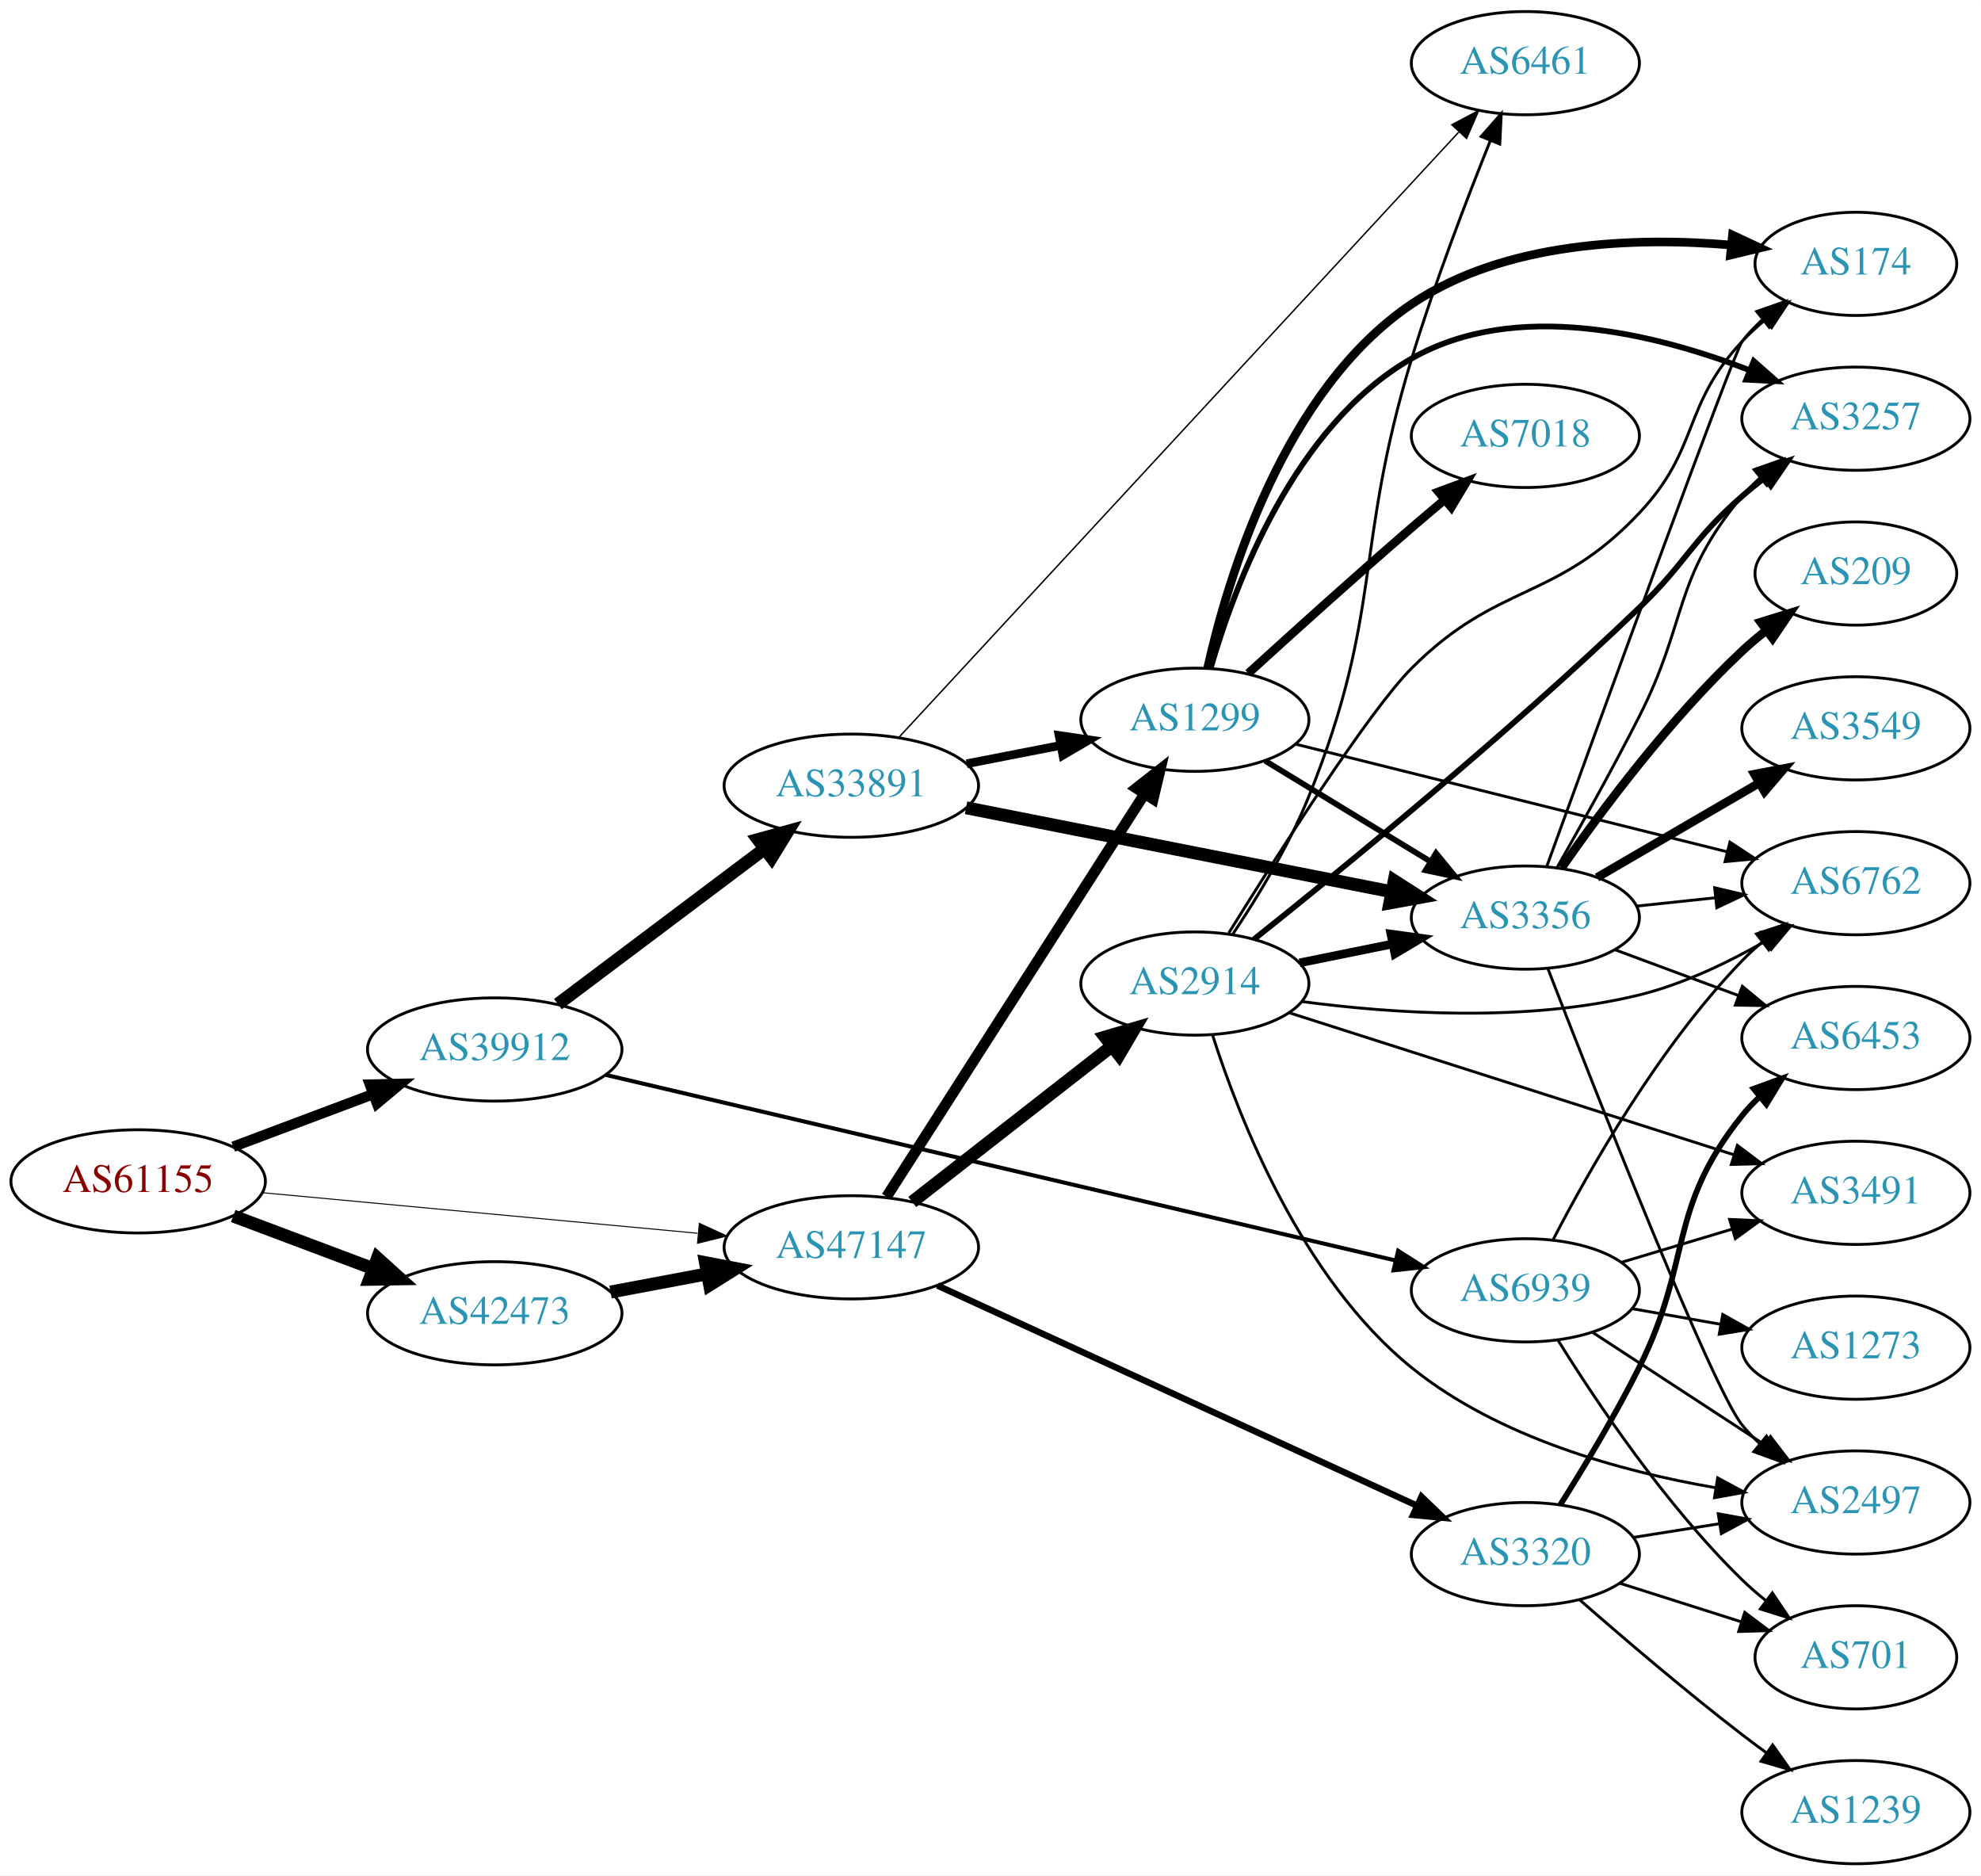
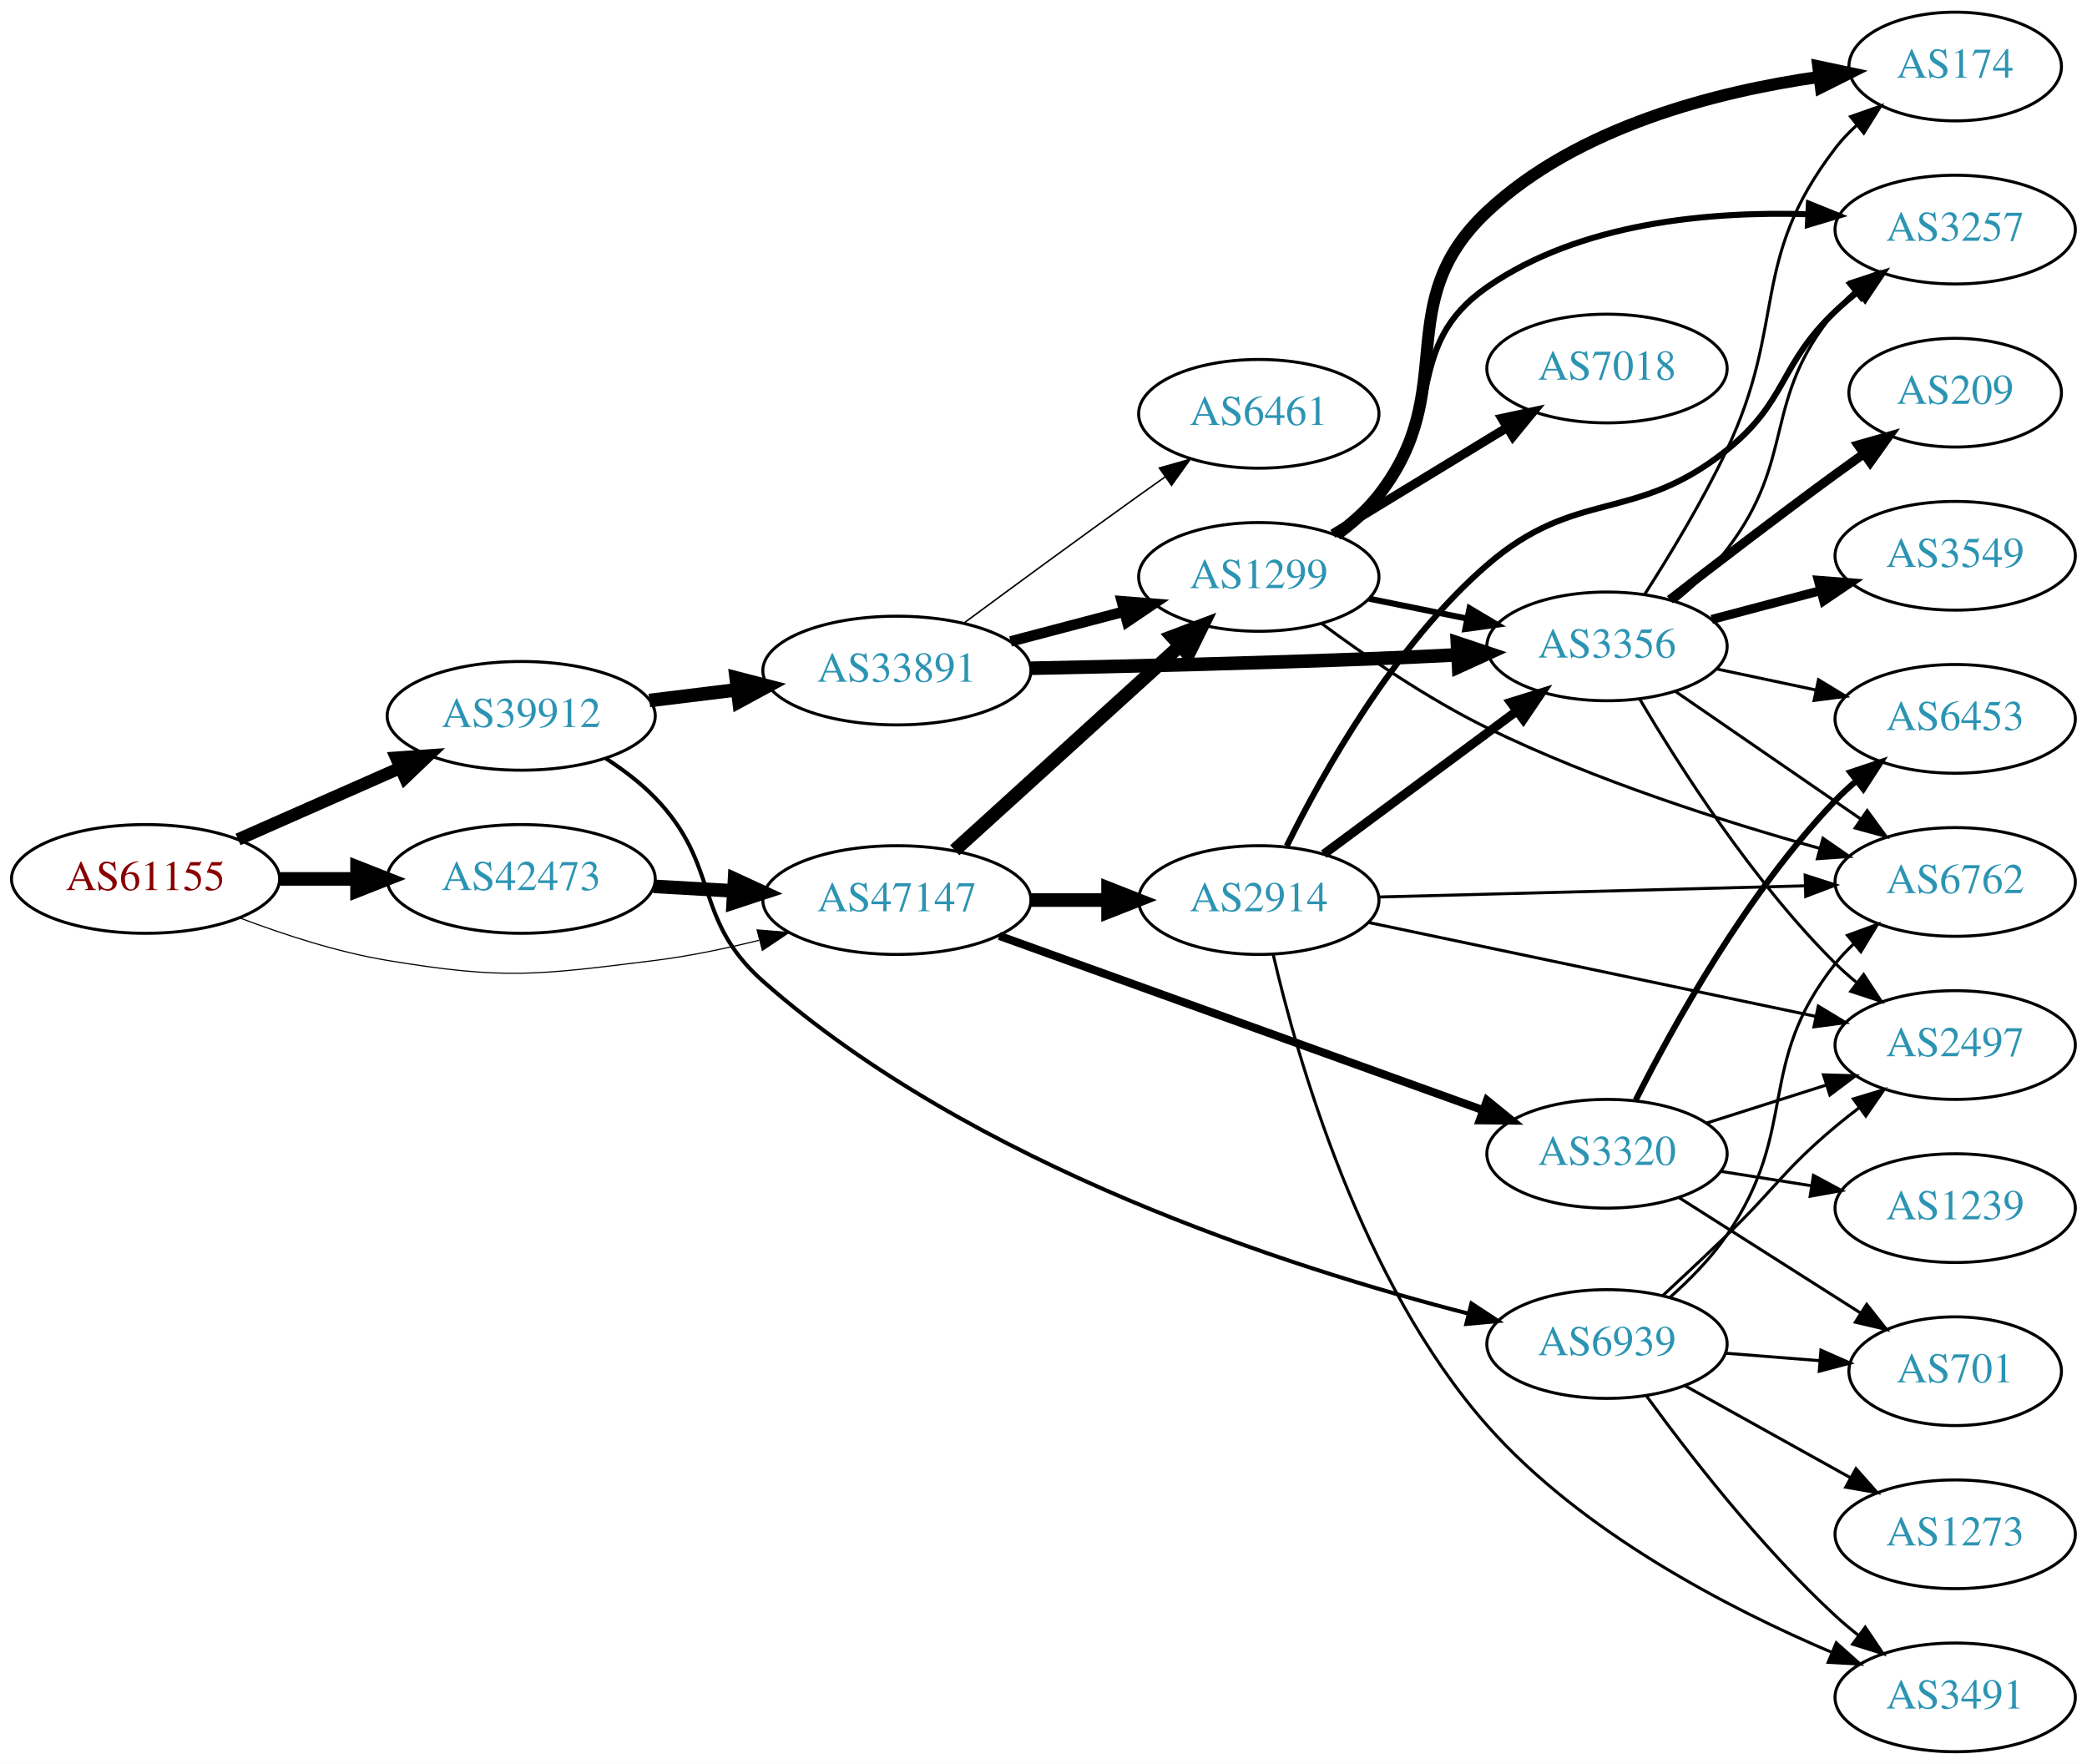
- <svg xmlns="http://www.w3.org/2000/svg" xmlns:xlink="http://www.w3.org/1999/xlink" width="691pt" height="654pt" viewBox="0.00 0.00 691.06 654.00">
-   <g id="graph0" class="graph" transform="scale(1 1) rotate(0) translate(4 650)">
-     <polygon fill="white" stroke="none" points="-4,4 -4,-650 687.055,-650 687.055,4 -4,4" />
+ <svg xmlns="http://www.w3.org/2000/svg" xmlns:xlink="http://www.w3.org/1999/xlink" width="691pt" height="584pt" viewBox="0.00 0.00 691.06 584.00">
+   <g id="graph0" class="graph" transform="scale(1 1) rotate(0) translate(4 580)">
+     <polygon fill="white" stroke="none" points="-4,4 -4,-580 687.055,-580 687.055,4 -4,4" />
    <g id="node1" class="node">
      <g id="a_node1">
        <a xlink:href="/asn/61155" xlink:title="AS61155 ~ CUBiT IT Solutions GmbH [AT]">
-           <ellipse fill="#ffffff" stroke="black" cx="44.196" cy="-238" rx="44.393" ry="18" />
-           <text text-anchor="middle" x="44.196" y="-234.3" font-family="Times,serif" font-size="14.00" fill="#880000">AS61155</text>
+           <ellipse fill="#ffffff" stroke="black" cx="44.196" cy="-289" rx="44.393" ry="18" />
+           <text text-anchor="middle" x="44.196" y="-285.3" font-family="Times,serif" font-size="14.00" fill="#880000">AS61155</text>
        </a>
      </g>
    </g>
    <g id="node2" class="node">
      <g id="a_node2">
        <a xlink:href="/asn/39912" xlink:title="AS39912 ~ oja.at GmbH [AT]">
-           <ellipse fill="#ffffff" stroke="black" cx="168.588" cy="-284" rx="44.393" ry="18" />
-           <text text-anchor="middle" x="168.588" y="-280.3" font-family="Times,serif" font-size="14.00" fill="#2c94b3">AS39912</text>
+           <ellipse fill="#ffffff" stroke="black" cx="168.588" cy="-343" rx="44.393" ry="18" />
+           <text text-anchor="middle" x="168.588" y="-339.3" font-family="Times,serif" font-size="14.00" fill="#2c94b3">AS39912</text>
        </a>
      </g>
    </g>
    <g id="edge1" class="edge">
-       <path fill="none" stroke="black" stroke-width="3.635" d="M77.353,-250.086C92.251,-255.685 110.138,-262.408 126.043,-268.386" />
-       <polygon fill="black" stroke="black" stroke-width="3.635" points="125.054,-271.753 135.646,-271.995 127.517,-265.2 125.054,-271.753" />
+       <path fill="none" stroke="black" stroke-width="4.125" d="M74.824,-302.072C90.941,-309.183 111.081,-318.069 128.473,-325.742" />
+       <polygon fill="black" stroke="black" stroke-width="4.125" points="127.203,-329.127 137.809,-329.861 130.117,-322.522 127.203,-329.127" />
    </g>
    <g id="node3" class="node">
      <g id="a_node3">
        <a xlink:href="/asn/42473" xlink:title="AS42473 ~ ANEXIA Internetdienstleistungs GmbH [AT]">
-           <ellipse fill="#ffffff" stroke="black" cx="168.588" cy="-192" rx="44.393" ry="18" />
-           <text text-anchor="middle" x="168.588" y="-188.3" font-family="Times,serif" font-size="14.00" fill="#2c94b3">AS42473</text>
+           <ellipse fill="#ffffff" stroke="black" cx="168.588" cy="-289" rx="44.393" ry="18" />
+           <text text-anchor="middle" x="168.588" y="-285.3" font-family="Times,serif" font-size="14.00" fill="#2c94b3">AS42473</text>
        </a>
      </g>
    </g>
    <g id="edge2" class="edge">
-       <path fill="none" stroke="black" stroke-width="4.5" d="M77.353,-225.914C92.251,-220.315 110.138,-213.592 126.043,-207.614" />
-       <polygon fill="black" stroke="black" stroke-width="4.5" points="127.67,-211.209 135.646,-204.005 124.9,-203.838 127.67,-211.209" />
+       <path fill="none" stroke="black" stroke-width="4.5" d="M88.692,-289C96.898,-289 105.569,-289 114.041,-289" />
+       <polygon fill="black" stroke="black" stroke-width="4.5" points="114.233,-292.938 124.233,-289 114.233,-285.063 114.233,-292.938" />
    </g>
    <g id="node4" class="node">
      <g id="a_node4">
        <a xlink:href="/asn/47147" xlink:title="AS47147 ~ ANEXIA Internetdienstleistungs GmbH [AT]">
-           <ellipse fill="#ffffff" stroke="black" cx="292.98" cy="-215" rx="44.393" ry="18" />
-           <text text-anchor="middle" x="292.98" y="-211.3" font-family="Times,serif" font-size="14.00" fill="#2c94b3">AS47147</text>
+           <ellipse fill="#ffffff" stroke="black" cx="292.98" cy="-282" rx="44.393" ry="18" />
+           <text text-anchor="middle" x="292.98" y="-278.3" font-family="Times,serif" font-size="14.00" fill="#2c94b3">AS47147</text>
        </a>
      </g>
    </g>
    <g id="edge3" class="edge">
-       <path fill="none" stroke="black" stroke-width="0.346" d="M87.339,-234.072C129.358,-230.156 194.005,-224.131 239.368,-219.903" />
-       <polygon fill="black" stroke="black" stroke-width="0.346" points="239.966,-223.363 249.598,-218.95 239.316,-216.393 239.966,-223.363" />
+       <path fill="none" stroke="black" stroke-width="0.375" d="M75.431,-276.08C89.949,-270.558 107.768,-264.756 124.392,-262 163.149,-255.575 173.799,-257.153 212.784,-262 224.097,-263.406 236.115,-265.902 247.279,-268.663" />
+       <polygon fill="black" stroke="black" stroke-width="0.375" points="246.688,-272.126 257.247,-271.251 248.447,-265.351 246.688,-272.126" />
    </g>
    <g id="node5" class="node">
      <g id="a_node5">
        <a xlink:href="/asn/33891" xlink:title="AS33891 ~ CORE-BACKBONE GMBH GLOBAL NETWORK [DE]">
-           <ellipse fill="#ffffff" stroke="black" cx="292.98" cy="-376" rx="44.393" ry="18" />
-           <text text-anchor="middle" x="292.98" y="-372.3" font-family="Times,serif" font-size="14.00" fill="#2c94b3">AS33891</text>
+           <ellipse fill="#ffffff" stroke="black" cx="292.98" cy="-358" rx="44.393" ry="18" />
+           <text text-anchor="middle" x="292.98" y="-354.3" font-family="Times,serif" font-size="14.00" fill="#2c94b3">AS33891</text>
        </a>
      </g>
    </g>
    <g id="edge4" class="edge">
-       <path fill="none" stroke="black" stroke-width="4.5" d="M190.628,-299.815C210.507,-314.758 240.506,-337.307 262.713,-354" />
-       <polygon fill="black" stroke="black" stroke-width="4.5" points="260.446,-357.222 270.805,-360.083 265.178,-350.927 260.446,-357.222" />
+       <path fill="none" stroke="black" stroke-width="4.5" d="M211.025,-348.078C220.392,-349.226 230.452,-350.459 240.186,-351.652" />
+       <polygon fill="black" stroke="black" stroke-width="4.5" points="239.765,-355.568 250.17,-352.876 240.723,-347.751 239.765,-355.568" />
    </g>
    <g id="node6" class="node">
      <g id="a_node6">
        <a xlink:href="/asn/6939" xlink:title="AS6939 ~ Hurricane Electric LLC [US]">
-           <ellipse fill="#ffffff" stroke="black" cx="528.116" cy="-200" rx="39.794" ry="18" />
-           <text text-anchor="middle" x="528.116" y="-196.3" font-family="Times,serif" font-size="14.00" fill="#2c94b3">AS6939</text>
+           <ellipse fill="#ffffff" stroke="black" cx="528.116" cy="-135" rx="39.794" ry="18" />
+           <text text-anchor="middle" x="528.116" y="-131.3" font-family="Times,serif" font-size="14.00" fill="#2c94b3">AS6939</text>
        </a>
      </g>
    </g>
    <g id="edge5" class="edge">
-       <path fill="none" stroke="black" stroke-width="1.406" d="M207.174,-275.169C273.647,-259.552 411.623,-227.135 482.686,-210.439" />
-       <polygon fill="black" stroke="black" stroke-width="1.406" points="483.734,-213.788 492.669,-208.093 482.133,-206.973 483.734,-213.788" />
+       <path fill="none" stroke="black" stroke-width="1.324" d="M196.665,-328.864C202.38,-325.148 208.093,-320.813 212.784,-316 234.759,-293.458 225.166,-275.813 248.784,-255 318.013,-193.993 422.994,-160.259 482.266,-145.06" />
+       <polygon fill="black" stroke="black" stroke-width="1.324" points="483.226,-148.428 492.078,-142.607 481.528,-141.637 483.226,-148.428" />
    </g>
    <g id="edge21" class="edge">
-       <path fill="none" stroke="black" stroke-width="4.5" d="M208.988,-199.404C219.688,-201.415 231.411,-203.618 242.589,-205.718" />
-       <polygon fill="black" stroke="black" stroke-width="4.5" points="242.1,-209.633 252.655,-207.61 243.554,-201.893 242.1,-209.633" />
+       <path fill="none" stroke="black" stroke-width="4.5" d="M212.395,-286.552C220.917,-286.064 229.964,-285.547 238.784,-285.042" />
+       <polygon fill="black" stroke="black" stroke-width="4.5" points="239.232,-288.961 248.991,-284.459 238.782,-281.099 239.232,-288.961" />
    </g>
    <g id="node8" class="node">
      <g id="a_node8">
        <a xlink:href="/asn/1299" xlink:title="AS1299 ~ Telia Carrier [EU]">
-           <ellipse fill="#ffffff" stroke="black" cx="412.823" cy="-399" rx="39.794" ry="18" />
-           <text text-anchor="middle" x="412.823" y="-395.3" font-family="Times,serif" font-size="14.00" fill="#2c94b3">AS1299</text>
+           <ellipse fill="#ffffff" stroke="black" cx="412.823" cy="-389" rx="39.794" ry="18" />
+           <text text-anchor="middle" x="412.823" y="-385.3" font-family="Times,serif" font-size="14.00" fill="#2c94b3">AS1299</text>
        </a>
      </g>
    </g>
    <g id="edge23" class="edge">
-       <path fill="none" stroke="black" stroke-width="3.75" d="M305.28,-232.643C326.186,-265.286 370.983,-335.232 395.299,-373.2" />
-       <polygon fill="black" stroke="black" stroke-width="3.75" points="392.389,-375.146 400.73,-381.679 398.284,-371.371 392.389,-375.146" />
+       <path fill="none" stroke="black" stroke-width="4.5" d="M312.135,-298.484C332.118,-316.628 364.37,-345.913 386.755,-366.239" />
+       <polygon fill="black" stroke="black" stroke-width="4.5" points="384.175,-369.214 394.226,-373.022 389.469,-363.384 384.175,-369.214" />
    </g>
    <g id="node18" class="node">
      <g id="a_node18">
        <a xlink:href="/asn/2914" xlink:title="AS2914 ~ NTT America, Inc. [US]">
-           <ellipse fill="#ffffff" stroke="black" cx="412.823" cy="-307" rx="39.794" ry="18" />
-           <text text-anchor="middle" x="412.823" y="-303.3" font-family="Times,serif" font-size="14.00" fill="#2c94b3">AS2914</text>
+           <ellipse fill="#ffffff" stroke="black" cx="412.823" cy="-282" rx="39.794" ry="18" />
+           <text text-anchor="middle" x="412.823" y="-278.3" font-family="Times,serif" font-size="14.00" fill="#2c94b3">AS2914</text>
        </a>
      </g>
    </g>
    <g id="edge22" class="edge">
-       <path fill="none" stroke="black" stroke-width="4.5" d="M314.238,-230.815C333.41,-245.782 362.358,-268.383 383.75,-285.084" />
-       <polygon fill="black" stroke="black" stroke-width="4.5" points="381.524,-288.341 391.829,-291.391 386.37,-282.134 381.524,-288.341" />
+       <path fill="none" stroke="black" stroke-width="4.5" d="M337.191,-282C345.504,-282 354.267,-282 362.749,-282" />
+       <polygon fill="black" stroke="black" stroke-width="4.5" points="362.908,-285.938 372.908,-282 362.908,-278.063 362.908,-285.938" />
    </g>
    <g id="node19" class="node">
      <g id="a_node19">
        <a xlink:href="/asn/3320" xlink:title="AS3320 ~ DTAG [DE]">
-           <ellipse fill="#ffffff" stroke="black" cx="528.116" cy="-108" rx="39.794" ry="18" />
-           <text text-anchor="middle" x="528.116" y="-104.3" font-family="Times,serif" font-size="14.00" fill="#2c94b3">AS3320</text>
+           <ellipse fill="#ffffff" stroke="black" cx="528.116" cy="-198" rx="39.794" ry="18" />
+           <text text-anchor="middle" x="528.116" y="-194.3" font-family="Times,serif" font-size="14.00" fill="#2c94b3">AS3320</text>
        </a>
      </g>
    </g>
    <g id="edge24" class="edge">
-       <path fill="none" stroke="black" stroke-width="2.25" d="M323.036,-201.665C365.314,-182.261 443.786,-146.245 490.134,-124.973" />
-       <polygon fill="black" stroke="black" stroke-width="2.25" points="491.883,-128.022 499.512,-120.669 488.963,-121.66 491.883,-128.022" />
+       <path fill="none" stroke="black" stroke-width="2.7" d="M326.889,-270.143C368.985,-254.975 441.848,-228.722 487.107,-212.416" />
+       <polygon fill="black" stroke="black" stroke-width="2.7" points="488.379,-215.678 496.6,-208.995 486.006,-209.092 488.379,-215.678" />
    </g>
    <g id="node7" class="node">
      <g id="a_node7">
        <a xlink:href="/asn/3356" xlink:title="AS3356 ~ Level 3 Parent, LLC [US]">
-           <ellipse fill="#ffffff" stroke="black" cx="528.116" cy="-330" rx="39.794" ry="18" />
-           <text text-anchor="middle" x="528.116" y="-326.3" font-family="Times,serif" font-size="14.00" fill="#2c94b3">AS3356</text>
+           <ellipse fill="#ffffff" stroke="black" cx="528.116" cy="-366" rx="39.794" ry="18" />
+           <text text-anchor="middle" x="528.116" y="-362.3" font-family="Times,serif" font-size="14.00" fill="#2c94b3">AS3356</text>
        </a>
      </g>
    </g>
    <g id="edge6" class="edge">
-       <path fill="none" stroke="black" stroke-width="4.5" d="M333.002,-368.301C373.924,-360.226 438.179,-347.548 481.437,-339.013" />
-       <polygon fill="black" stroke="black" stroke-width="4.5" points="482.365,-342.843 491.413,-337.045 480.84,-335.117 482.365,-342.843" />
+       <path fill="none" stroke="black" stroke-width="4.5" d="M337.379,-358.764C369.237,-359.406 413.553,-360.467 452.469,-362 460.951,-362.334 469.972,-362.759 478.702,-363.206" />
+       <polygon fill="black" stroke="black" stroke-width="4.5" points="478.574,-367.142 488.767,-363.736 478.989,-359.278 478.574,-367.142" />
    </g>
    <g id="edge7" class="edge">
-       <path fill="none" stroke="black" stroke-width="3" d="M333.22,-383.659C343.672,-385.699 355.058,-387.921 365.836,-390.025" />
-       <polygon fill="black" stroke="black" stroke-width="3" points="365.448,-393.515 375.934,-391.995 366.789,-386.644 365.448,-393.515" />
+       <path fill="none" stroke="black" stroke-width="3.5" d="M330.621,-367.639C342.563,-370.78 355.937,-374.298 368.331,-377.559" />
+       <polygon fill="black" stroke="black" stroke-width="3.5" points="367.453,-380.947 378.015,-380.106 369.234,-374.177 367.453,-380.947" />
    </g>
    <g id="node9" class="node">
      <g id="a_node9">
-         <a xlink:href="/asn/6461" xlink:title="AS6461 ~ ZAYO-6461 [US]">
-           <ellipse fill="#ffffff" stroke="black" cx="528.116" cy="-628" rx="39.794" ry="18" />
-           <text text-anchor="middle" x="528.116" y="-624.3" font-family="Times,serif" font-size="14.00" fill="#2c94b3">AS6461</text>
+         <a xlink:href="/asn/6461" xlink:title="AS6461 ~ Zayo Bandwidth [US]">
+           <ellipse fill="#ffffff" stroke="black" cx="412.823" cy="-443" rx="39.794" ry="18" />
+           <text text-anchor="middle" x="412.823" y="-439.3" font-family="Times,serif" font-size="14.00" fill="#2c94b3">AS6461</text>
        </a>
      </g>
    </g>
    <g id="edge8" class="edge">
-       <path fill="none" stroke="black" stroke-width="0.5" d="M309.639,-392.926C350.05,-436.607 457.958,-553.247 504.848,-603.93" />
-       <polygon fill="black" stroke="black" stroke-width="0.5" points="502.47,-606.513 511.83,-611.477 507.608,-601.76 502.47,-606.513" />
-     </g>
-     <g id="node12" class="node">
-       <g id="a_node12">
+       <path fill="none" stroke="black" stroke-width="0.5" d="M315.064,-373.638C330.967,-385.385 353.356,-401.821 373.176,-416 375.991,-418.013 378.93,-420.098 381.876,-422.176" />
+       <polygon fill="black" stroke="black" stroke-width="0.5" points="379.901,-425.066 390.097,-427.948 383.924,-419.337 379.901,-425.066" />
+     </g>
+     <g id="node13" class="node">
+       <g id="a_node13">
        <a xlink:href="/asn/6762" xlink:title="AS6762 ~ TELECOM ITALIA SPARKLE S.p.A. [IT]">
-           <ellipse fill="#ffffff" stroke="black" cx="643.409" cy="-342" rx="39.794" ry="18" />
-           <text text-anchor="middle" x="643.409" y="-338.3" font-family="Times,serif" font-size="14.00" fill="#2c94b3">AS6762</text>
-         </a>
-       </g>
-     </g>
-     <g id="edge40" class="edge">
-       <path fill="none" stroke="black" d="M537.9,-217.847C550.284,-241.818 574.649,-284.877 603.762,-315 605.842,-317.152 608.116,-319.24 610.486,-321.238" />
-       <polygon fill="black" stroke="black" points="608.723,-324.299 618.774,-327.65 613.007,-318.763 608.723,-324.299" />
+           <ellipse fill="#ffffff" stroke="black" cx="643.409" cy="-288" rx="39.794" ry="18" />
+           <text text-anchor="middle" x="643.409" y="-284.3" font-family="Times,serif" font-size="14.00" fill="#2c94b3">AS6762</text>
+         </a>
+       </g>
+     </g>
+     <g id="edge37" class="edge">
+       <path fill="none" stroke="black" d="M548.905,-150.385C555.549,-156.288 562.58,-163.436 567.762,-171 592.112,-206.54 576.984,-227.252 603.762,-261 605.575,-263.284 607.631,-265.455 609.828,-267.501" />
+       <polygon fill="black" stroke="black" points="607.742,-270.316 617.693,-273.953 612.182,-264.904 607.742,-270.316" />
    </g>
    <g id="node15" class="node">
      <g id="a_node15">
        <a xlink:href="/asn/2497" xlink:title="AS2497 ~ Internet Initiative Japan Inc. [JP]">
-           <ellipse fill="#ffffff" stroke="black" cx="643.409" cy="-126" rx="39.794" ry="18" />
-           <text text-anchor="middle" x="643.409" y="-122.3" font-family="Times,serif" font-size="14.00" fill="#2c94b3">AS2497</text>
-         </a>
-       </g>
-     </g>
-     <g id="edge39" class="edge">
-       <path fill="none" stroke="black" d="M551.499,-185.38C568.645,-174.18 592.5,-158.599 611.472,-146.207" />
-       <polygon fill="black" stroke="black" points="613.614,-148.989 620.072,-140.59 609.786,-143.128 613.614,-148.989" />
+           <ellipse fill="#ffffff" stroke="black" cx="643.409" cy="-234" rx="39.794" ry="18" />
+           <text text-anchor="middle" x="643.409" y="-230.3" font-family="Times,serif" font-size="14.00" fill="#2c94b3">AS2497</text>
+         </a>
+       </g>
+     </g>
+     <g id="edge36" class="edge">
+       <path fill="none" stroke="black" d="M546.553,-150.999C553.236,-157.194 560.901,-164.377 567.762,-171 584.043,-186.714 586.421,-192.464 603.762,-207 606.271,-209.103 608.94,-211.208 611.657,-213.263" />
+       <polygon fill="black" stroke="black" points="609.698,-216.166 619.841,-219.226 613.82,-210.509 609.698,-216.166" />
    </g>
    <g id="node20" class="node">
      <g id="a_node20">
        <a xlink:href="/asn/3491" xlink:title="AS3491 ~ PCCW Global, Inc. [US]">
-           <ellipse fill="#ffffff" stroke="black" cx="643.409" cy="-234" rx="39.794" ry="18" />
-           <text text-anchor="middle" x="643.409" y="-230.3" font-family="Times,serif" font-size="14.00" fill="#2c94b3">AS3491</text>
-         </a>
-       </g>
-     </g>
-     <g id="edge36" class="edge">
-       <path fill="none" stroke="black" d="M561.581,-209.743C573.551,-213.335 587.294,-217.46 600.012,-221.277" />
-       <polygon fill="black" stroke="black" points="599.355,-224.733 609.939,-224.256 601.367,-218.029 599.355,-224.733" />
-     </g>
-     <g id="node22" class="node">
-       <g id="a_node22">
+           <ellipse fill="#ffffff" stroke="black" cx="643.409" cy="-18" rx="39.794" ry="18" />
+           <text text-anchor="middle" x="643.409" y="-14.3" font-family="Times,serif" font-size="14.00" fill="#2c94b3">AS3491</text>
+         </a>
+       </g>
+     </g>
+     <g id="edge38" class="edge">
+       <path fill="none" stroke="black" d="M541.115,-117.913C554.944,-98.89 578.971,-67.824 603.762,-45 606.171,-42.783 608.77,-40.599 611.442,-38.493" />
+       <polygon fill="black" stroke="black" points="613.627,-41.23 619.556,-32.449 609.446,-35.615 613.627,-41.23" />
+     </g>
+     <g id="node21" class="node">
+       <g id="a_node21">
        <a xlink:href="/asn/701" xlink:title="AS701 ~ UUNET [US]">
-           <ellipse fill="#ffffff" stroke="black" cx="643.409" cy="-72" rx="35.194" ry="18" />
-           <text text-anchor="middle" x="643.409" y="-68.3" font-family="Times,serif" font-size="14.00" fill="#2c94b3">AS701</text>
-         </a>
-       </g>
-     </g>
-     <g id="edge37" class="edge">
-       <path fill="none" stroke="black" d="M539.504,-182.593C552.717,-161.337 577.049,-125.011 603.762,-99 606.302,-96.527 609.089,-94.118 611.966,-91.822" />
-       <polygon fill="black" stroke="black" points="614.262,-94.476 620.185,-85.692 610.077,-88.865 614.262,-94.476" />
+           <ellipse fill="#ffffff" stroke="black" cx="643.409" cy="-126" rx="35.194" ry="18" />
+           <text text-anchor="middle" x="643.409" y="-122.3" font-family="Times,serif" font-size="14.00" fill="#2c94b3">AS701</text>
+         </a>
+       </g>
+     </g>
+     <g id="edge35" class="edge">
+       <path fill="none" stroke="black" d="M567.472,-131.953C577.486,-131.157 588.355,-130.294 598.627,-129.478" />
+       <polygon fill="black" stroke="black" points="598.956,-132.963 608.647,-128.682 598.402,-125.985 598.956,-132.963" />
    </g>
    <g id="node23" class="node">
      <g id="a_node23">
        <a xlink:href="/asn/1273" xlink:title="AS1273 ~ Vodafone Group PLC [EU]">
-           <ellipse fill="#ffffff" stroke="black" cx="643.409" cy="-180" rx="39.794" ry="18" />
-           <text text-anchor="middle" x="643.409" y="-176.3" font-family="Times,serif" font-size="14.00" fill="#2c94b3">AS1273</text>
-         </a>
-       </g>
-     </g>
-     <g id="edge38" class="edge">
-       <path fill="none" stroke="black" d="M565.274,-193.617C575.085,-191.885 585.843,-189.986 596.129,-188.17" />
-       <polygon fill="black" stroke="black" points="596.966,-191.576 606.206,-186.391 595.749,-184.683 596.966,-191.576" />
-     </g>
-     <g id="node11" class="node">
-       <g id="a_node11">
+           <ellipse fill="#ffffff" stroke="black" cx="643.409" cy="-72" rx="39.794" ry="18" />
+           <text text-anchor="middle" x="643.409" y="-68.3" font-family="Times,serif" font-size="14.00" fill="#2c94b3">AS1273</text>
+         </a>
+       </g>
+     </g>
+     <g id="edge34" class="edge">
+       <path fill="none" stroke="black" d="M553.979,-121.174C570.064,-112.23 591.205,-100.473 608.783,-90.699" />
+       <polygon fill="black" stroke="black" points="610.566,-93.712 617.604,-85.793 607.164,-87.594 610.566,-93.712" />
+     </g>
+     <g id="node10" class="node">
+       <g id="a_node10">
+         <a xlink:href="/asn/174" xlink:title="AS174 ~ Cogent Communications [US]">
+           <ellipse fill="#ffffff" stroke="black" cx="643.409" cy="-558" rx="35.194" ry="18" />
+           <text text-anchor="middle" x="643.409" y="-554.3" font-family="Times,serif" font-size="14.00" fill="#2c94b3">AS174</text>
+         </a>
+       </g>
+     </g>
+     <g id="edge20" class="edge">
+       <path fill="none" stroke="black" d="M540.548,-383.16C548.785,-395.986 559.805,-414.141 567.762,-431 587.924,-473.718 575.053,-493.489 603.762,-531 605.802,-533.665 608.18,-536.169 610.734,-538.495" />
+       <polygon fill="black" stroke="black" points="608.775,-541.409 618.771,-544.922 613.148,-535.943 608.775,-541.409" />
+     </g>
+     <g id="node12" class="node">
+       <g id="a_node12">
        <a xlink:href="/asn/3257" xlink:title="AS3257 ~ GTT [DE]">
          <ellipse fill="#ffffff" stroke="black" cx="643.409" cy="-504" rx="39.794" ry="18" />
          <text text-anchor="middle" x="643.409" y="-500.3" font-family="Times,serif" font-size="14.00" fill="#2c94b3">AS3257</text>
        </a>
      </g>
    </g>
+     <g id="edge17" class="edge">
+       <path fill="none" stroke="black" d="M550.78,-381.063C556.805,-385.972 562.997,-391.775 567.762,-398 591.217,-428.637 579.075,-447.347 603.762,-477 605.628,-479.241 607.723,-481.381 609.947,-483.405" />
+       <polygon fill="black" stroke="black" points="607.888,-486.241 617.861,-489.816 612.294,-480.802 607.888,-486.241" />
+     </g>
    <g id="edge16" class="edge">
-       <path fill="none" stroke="black" d="M539.133,-347.374C547.136,-361.433 558.504,-381.815 567.762,-400 584.902,-433.666 579.45,-448.086 603.762,-477 605.639,-479.232 607.742,-481.365 609.971,-483.384" />
-       <polygon fill="black" stroke="black" points="607.918,-486.225 617.896,-489.787 612.317,-480.78 607.918,-486.225" />
-     </g>
-     <g id="edge19" class="edge">
-       <path fill="none" stroke="black" d="M566.841,-333.996C575.633,-334.927 585.113,-335.931 594.287,-336.903" />
-       <polygon fill="black" stroke="black" points="594.149,-340.408 604.462,-337.981 594.887,-333.447 594.149,-340.408" />
-     </g>
-     <g id="node13" class="node">
-       <g id="a_node13">
-         <a xlink:href="/asn/174" xlink:title="AS174 ~ Cogent Communications [US]">
-           <ellipse fill="#ffffff" stroke="black" cx="643.409" cy="-558" rx="35.194" ry="18" />
-           <text text-anchor="middle" x="643.409" y="-554.3" font-family="Times,serif" font-size="14.00" fill="#2c94b3">AS174</text>
-         </a>
-       </g>
-     </g>
-     <g id="edge20" class="edge">
-       <path fill="none" stroke="black" d="M535.565,-347.796C553.146,-396.246 600.795,-527.163 603.762,-531 605.815,-533.655 608.202,-536.151 610.763,-538.473" />
-       <polygon fill="black" stroke="black" points="608.809,-541.391 618.808,-544.894 613.175,-535.92 608.809,-541.391" />
+       <path fill="none" stroke="black" d="M550.692,-351.145C568.063,-339.186 592.686,-322.233 612.047,-308.904" />
+       <polygon fill="black" stroke="black" points="614.275,-311.619 620.527,-303.065 610.306,-305.853 614.275,-311.619" />
    </g>
    <g id="node14" class="node">
      <g id="a_node14">
-         <a xlink:href="/asn/6453" xlink:title="AS6453 ~ TATA COMMUNICATIONS (AMERICA) INC [US]">
-           <ellipse fill="#ffffff" stroke="black" cx="643.409" cy="-288" rx="39.794" ry="18" />
-           <text text-anchor="middle" x="643.409" y="-284.3" font-family="Times,serif" font-size="14.00" fill="#2c94b3">AS6453</text>
-         </a>
-       </g>
-     </g>
-     <g id="edge14" class="edge">
-       <path fill="none" stroke="black" d="M559.476,-318.745C572.684,-313.849 588.34,-308.044 602.473,-302.805" />
-       <polygon fill="black" stroke="black" points="603.805,-306.044 611.965,-299.286 601.372,-299.481 603.805,-306.044" />
-     </g>
-     <g id="edge15" class="edge">
-       <path fill="none" stroke="black" d="M536.021,-312.074C552.418,-269.747 593.119,-166.16 603.762,-153 605.596,-150.733 607.668,-148.574 609.876,-146.537" />
-       <polygon fill="black" stroke="black" points="612.226,-149.136 617.76,-140.101 607.8,-143.713 612.226,-149.136" />
-     </g>
-     <g id="node16" class="node">
-       <g id="a_node16">
        <a xlink:href="/asn/3549" xlink:title="AS3549 ~ Level 3 Parent, LLC [US]">
          <ellipse fill="#ffffff" stroke="black" cx="643.409" cy="-396" rx="39.794" ry="18" />
          <text text-anchor="middle" x="643.409" y="-392.3" font-family="Times,serif" font-size="14.00" fill="#2c94b3">AS3549</text>
        </a>
      </g>
    </g>
-     <g id="edge17" class="edge">
-       <path fill="none" stroke="black" stroke-width="3" d="M553.142,-343.997C569.515,-353.535 591.402,-366.285 609.406,-376.774" />
-       <polygon fill="black" stroke="black" stroke-width="3" points="608.014,-380.014 618.417,-382.023 611.538,-373.965 608.014,-380.014" />
+     <g id="edge14" class="edge">
+       <path fill="none" stroke="black" stroke-width="3" d="M562.801,-374.92C574.113,-377.915 586.897,-381.3 598.856,-384.467" />
+       <polygon fill="black" stroke="black" stroke-width="3" points="598.095,-387.886 608.658,-387.063 599.887,-381.12 598.095,-387.886" />
+     </g>
+     <g id="edge15" class="edge">
+       <path fill="none" stroke="black" d="M538.904,-348.638C551.859,-326.62 576.29,-288.248 603.762,-261 605.887,-258.893 608.193,-256.837 610.586,-254.86" />
+       <polygon fill="black" stroke="black" points="613.099,-257.344 618.913,-248.487 608.845,-251.785 613.099,-257.344" />
+     </g>
+     <g id="node16" class="node">
+       <g id="a_node16">
+         <a xlink:href="/asn/6453" xlink:title="AS6453 ~ TATA COMMUNICATIONS (AMERICA) INC [US]">
+           <ellipse fill="#ffffff" stroke="black" cx="643.409" cy="-342" rx="39.794" ry="18" />
+           <text text-anchor="middle" x="643.409" y="-338.3" font-family="Times,serif" font-size="14.00" fill="#2c94b3">AS6453</text>
+         </a>
+       </g>
+     </g>
+     <g id="edge18" class="edge">
+       <path fill="none" stroke="black" d="M564.341,-358.538C574.785,-356.325 586.368,-353.872 597.345,-351.546" />
+       <polygon fill="black" stroke="black" points="598.148,-354.954 607.205,-349.458 596.697,-348.106 598.148,-354.954" />
    </g>
    <g id="node17" class="node">
      <g id="a_node17">
        <a xlink:href="/asn/209" xlink:title="AS209 ~ CenturyLink Communications, LLC [US]">
          <ellipse fill="#ffffff" stroke="black" cx="643.409" cy="-450" rx="35.194" ry="18" />
          <text text-anchor="middle" x="643.409" y="-446.3" font-family="Times,serif" font-size="14.00" fill="#2c94b3">AS209</text>
        </a>
      </g>
    </g>
-     <g id="edge18" class="edge">
-       <path fill="none" stroke="black" stroke-width="3" d="M540.754,-347.341C554.441,-366.999 578.515,-399.379 603.762,-423 606.351,-425.422 609.17,-427.797 612.067,-430.072" />
-       <polygon fill="black" stroke="black" stroke-width="3" points="610.193,-433.039 620.314,-436.174 614.357,-427.412 610.193,-433.039" />
+     <g id="edge19" class="edge">
+       <path fill="none" stroke="black" stroke-width="3" d="M548.904,-381.473C563.85,-393.071 584.935,-409.244 603.762,-423 606.782,-425.206 609.954,-427.485 613.129,-429.74" />
+       <polygon fill="black" stroke="black" stroke-width="3" points="611.244,-432.692 621.435,-435.587 615.273,-426.969 611.244,-432.692" />
+     </g>
+     <g id="edge13" class="edge">
+       <path fill="none" stroke="black" stroke-width="2" d="M449.359,-381.786C459.587,-379.709 470.888,-377.415 481.631,-375.234" />
+       <polygon fill="black" stroke="black" stroke-width="2" points="482.603,-378.608 491.706,-373.189 481.21,-371.748 482.603,-378.608" />
+     </g>
+     <g id="edge9" class="edge">
+       <path fill="none" stroke="black" stroke-width="4" d="M438.593,-403.005C443.677,-406.728 448.639,-411.099 452.469,-416 480.017,-451.249 455.848,-479.386 488.469,-510 518.347,-538.038 564.378,-549.706 598.326,-554.557" />
+       <polygon fill="black" stroke="black" stroke-width="4" points="598.079,-558.054 608.443,-555.854 598.969,-551.111 598.079,-558.054" />
+     </g>
+     <g id="node11" class="node">
+       <g id="a_node11">
+         <a xlink:href="/asn/7018" xlink:title="AS7018 ~ AT&amp;T Services, Inc. [US]">
+           <ellipse fill="#ffffff" stroke="black" cx="528.116" cy="-458" rx="39.794" ry="18" />
+           <text text-anchor="middle" x="528.116" y="-454.3" font-family="Times,serif" font-size="14.00" fill="#2c94b3">AS7018</text>
+         </a>
+       </g>
+     </g>
+     <g id="edge10" class="edge">
+       <path fill="none" stroke="black" stroke-width="3" d="M437.297,-403.297C454.007,-413.474 476.662,-427.272 495.039,-438.464" />
+       <polygon fill="black" stroke="black" stroke-width="3" points="493.31,-441.509 503.672,-443.721 496.952,-435.531 493.31,-441.509" />
+     </g>
+     <g id="edge11" class="edge">
+       <path fill="none" stroke="black" stroke-width="2" d="M437.781,-403.052C443.022,-406.825 448.255,-411.204 452.469,-416 475.302,-441.983 460.046,-465.288 488.469,-485 519.219,-506.325 561.944,-510.097 594.583,-509.089" />
+       <polygon fill="black" stroke="black" stroke-width="2" points="594.973,-512.575 604.798,-508.61 594.645,-505.582 594.973,-512.575" />
    </g>
    <g id="edge12" class="edge">
-       <path fill="none" stroke="black" stroke-width="2" d="M437.297,-384.703C454.007,-374.526 476.662,-360.728 495.039,-349.536" />
-       <polygon fill="black" stroke="black" stroke-width="2" points="496.952,-352.469 503.672,-344.279 493.31,-346.491 496.952,-352.469" />
-     </g>
-     <g id="node10" class="node">
-       <g id="a_node10">
-         <a xlink:href="/asn/7018" xlink:title="AS7018 ~ AT&amp;T Services, Inc. [US]">
-           <ellipse fill="#ffffff" stroke="black" cx="528.116" cy="-498" rx="39.794" ry="18" />
-           <text text-anchor="middle" x="528.116" y="-494.3" font-family="Times,serif" font-size="14.00" fill="#2c94b3">AS7018</text>
-         </a>
-       </g>
-     </g>
-     <g id="edge9" class="edge">
-       <path fill="none" stroke="black" stroke-width="3" d="M431.443,-415.175C446.459,-428.872 468.686,-448.943 488.469,-466 492.152,-469.175 496.065,-472.486 499.934,-475.724" />
-       <polygon fill="black" stroke="black" stroke-width="3" points="497.797,-478.499 507.725,-482.198 502.271,-473.115 497.797,-478.499" />
-     </g>
-     <g id="edge10" class="edge">
-       <path fill="none" stroke="black" stroke-width="2" d="M418.298,-416.858C426.594,-445.68 447.381,-501.585 488.469,-525 524.68,-545.636 573.26,-533.711 606.085,-521.013" />
-       <polygon fill="black" stroke="black" stroke-width="2" points="607.795,-524.096 615.736,-517.083 605.154,-517.613 607.795,-524.096" />
-     </g>
-     <g id="edge11" class="edge">
-       <path fill="none" stroke="black" d="M448.045,-390.467C488.139,-380.469 554.653,-363.883 598.513,-352.946" />
-       <polygon fill="black" stroke="black" points="599.471,-356.314 608.327,-350.499 597.777,-349.522 599.471,-356.314" />
-     </g>
-     <g id="edge13" class="edge">
-       <path fill="none" stroke="black" stroke-width="3" d="M417.254,-416.949C424.349,-448.625 443.859,-513.935 488.469,-544 521,-565.924 566.573,-567.375 599.686,-564.585" />
-       <polygon fill="black" stroke="black" stroke-width="3" points="600.368,-568.034 609.967,-563.551 599.667,-561.07 600.368,-568.034" />
+       <path fill="none" stroke="black" d="M433.52,-373.647C448.076,-362.853 468.714,-348.666 488.469,-339 524.068,-321.582 567.061,-307.899 598.554,-299.11" />
+       <polygon fill="black" stroke="black" points="599.629,-302.445 608.351,-296.43 597.782,-295.693 599.629,-302.445" />
+     </g>
+     <g id="edge25" class="edge">
+       <path fill="none" stroke="black" stroke-width="3" d="M434.339,-297.212C452.194,-310.45 478.267,-329.781 498.23,-344.583" />
+       <polygon fill="black" stroke="black" stroke-width="3" points="496.252,-347.473 506.369,-350.618 500.421,-341.85 496.252,-347.473" />
+     </g>
+     <g id="edge29" class="edge">
+       <path fill="none" stroke="black" stroke-width="2" d="M422.077,-299.914C433.862,-323.829 457.549,-366.27 488.469,-393 518.033,-418.557 537.298,-406.524 567.762,-431 588.001,-447.26 584.914,-459.147 603.762,-477 606.139,-479.251 608.717,-481.458 611.375,-483.58" />
+       <polygon fill="black" stroke="black" stroke-width="2" points="609.366,-486.448 619.467,-489.647 613.565,-480.848 609.366,-486.448" />
+     </g>
+     <g id="edge27" class="edge">
+       <path fill="none" stroke="black" d="M452.599,-283.018C491.549,-284.04 551.679,-285.618 593.796,-286.724" />
+       <polygon fill="black" stroke="black" points="593.736,-290.224 603.824,-286.987 593.92,-283.226 593.736,-290.224" />
    </g>
    <g id="edge26" class="edge">
-       <path fill="none" stroke="black" stroke-width="3" d="M449.359,-314.214C459.587,-316.291 470.888,-318.585 481.631,-320.766" />
-       <polygon fill="black" stroke="black" stroke-width="3" points="481.21,-324.252 491.706,-322.811 482.603,-317.392 481.21,-324.252" />
+       <path fill="none" stroke="black" d="M449.039,-274.605C488.806,-266.255 553.626,-252.643 597.126,-243.509" />
+       <polygon fill="black" stroke="black" points="598.086,-246.884 607.153,-241.403 596.647,-240.033 598.086,-246.884" />
+     </g>
+     <g id="edge28" class="edge">
+       <path fill="none" stroke="black" d="M417.591,-263.948C425.481,-229.913 446.58,-155.425 488.469,-108 519.754,-72.581 568.463,-47.402 602.694,-32.844" />
+       <polygon fill="black" stroke="black" points="604.036,-36.077 611.938,-29.02 601.36,-29.608 604.036,-36.077" />
+     </g>
+     <g id="edge30" class="edge">
+       <path fill="none" stroke="black" d="M560.976,-208.124C573.284,-212.035 587.537,-216.564 600.646,-220.729" />
+       <polygon fill="black" stroke="black" points="599.805,-224.135 610.396,-223.827 601.925,-217.463 599.805,-224.135" />
    </g>
    <g id="edge31" class="edge">
-       <path fill="none" stroke="black" d="M426.017,-324.174C434.519,-336.86 445.539,-354.835 452.469,-372 478.624,-436.776 468.158,-458.161 488.469,-525 496.439,-551.226 507.619,-580.418 515.905,-601.008" />
-       <polygon fill="black" stroke="black" points="512.704,-602.429 519.713,-610.374 519.189,-599.792 512.704,-602.429" />
-     </g>
-     <g id="edge29" class="edge">
-       <path fill="none" stroke="black" stroke-width="2" d="M433.428,-322.42C463.326,-346.211 521.698,-393.758 567.762,-438 584.776,-454.34 585.991,-461.488 603.762,-477 606.229,-479.153 608.868,-481.292 611.566,-483.369" />
-       <polygon fill="black" stroke="black" stroke-width="2" points="609.591,-486.262 619.721,-489.367 613.739,-480.623 609.591,-486.262" />
-     </g>
-     <g id="edge28" class="edge">
-       <path fill="none" stroke="black" d="M450.171,-300.718C481.736,-296.517 528.427,-293.344 567.762,-303 583.074,-306.759 598.73,-314.27 611.724,-321.706" />
-       <polygon fill="black" stroke="black" points="610.293,-324.928 620.672,-327.053 613.883,-318.919 610.293,-324.928" />
-     </g>
-     <g id="edge30" class="edge">
-       <path fill="none" stroke="black" d="M424.656,-324.643C441.469,-351.722 473.468,-401.974 488.469,-417 518.594,-447.174 538.492,-439.997 567.762,-471 589.112,-493.612 582.549,-508.261 603.762,-531 606.181,-533.592 608.887,-536.08 611.714,-538.425" />
-       <polygon fill="black" stroke="black" points="609.787,-541.356 619.866,-544.621 614.023,-535.783 609.787,-541.356" />
-     </g>
-     <g id="edge27" class="edge">
-       <path fill="none" stroke="black" d="M419.02,-288.939C428.228,-260.15 450.144,-203.956 488.469,-173 518.677,-148.601 561.448,-136.842 594.243,-131.189" />
-       <polygon fill="black" stroke="black" points="595.184,-134.584 604.512,-129.56 594.087,-127.67 595.184,-134.584" />
-     </g>
-     <g id="edge25" class="edge">
-       <path fill="none" stroke="black" d="M445.607,-296.85C486.094,-283.92 556.16,-261.544 600.847,-247.273" />
-       <polygon fill="black" stroke="black" points="602.066,-250.558 610.527,-244.182 599.936,-243.89 602.066,-250.558" />
+       <path fill="none" stroke="black" stroke-width="2" d="M537.621,-215.755C549.86,-240.071 574.245,-284.218 603.762,-315 605.834,-317.16 608.102,-319.254 610.468,-321.256" />
+       <polygon fill="black" stroke="black" stroke-width="2" points="608.7,-324.314 618.748,-327.675 612.989,-318.782 608.7,-324.314" />
+     </g>
+     <g id="edge32" class="edge">
+       <path fill="none" stroke="black" d="M552.042,-183.43C569.346,-172.433 593.249,-157.242 612.126,-145.246" />
+       <polygon fill="black" stroke="black" points="614.107,-148.133 620.67,-139.816 610.352,-142.226 614.107,-148.133" />
+     </g>
+     <g id="node22" class="node">
+       <g id="a_node22">
+         <a xlink:href="/asn/1239" xlink:title="AS1239 ~ Sprint [US]">
+           <ellipse fill="#ffffff" stroke="black" cx="643.409" cy="-180" rx="39.794" ry="18" />
+           <text text-anchor="middle" x="643.409" y="-176.3" font-family="Times,serif" font-size="14.00" fill="#2c94b3">AS1239</text>
+         </a>
+       </g>
    </g>
    <g id="edge33" class="edge">
-       <path fill="none" stroke="black" stroke-width="2" d="M540.334,-125.263C548.465,-138.141 559.447,-156.315 567.762,-173 586.612,-210.82 577.367,-228 603.762,-261 605.584,-263.277 607.646,-265.443 609.848,-267.485" />
-       <polygon fill="black" stroke="black" stroke-width="2" points="607.766,-270.304 617.721,-273.931 612.201,-264.888 607.766,-270.304" />
-     </g>
-     <g id="edge35" class="edge">
-       <path fill="none" stroke="black" d="M565.899,-113.844C575.394,-115.353 585.741,-116.997 595.669,-118.574" />
-       <polygon fill="black" stroke="black" points="595.385,-122.073 605.81,-120.185 596.484,-115.159 595.385,-122.073" />
-     </g>
-     <g id="node21" class="node">
-       <g id="a_node21">
-         <a xlink:href="/asn/1239" xlink:title="AS1239 ~ Sprint [US]">
-           <ellipse fill="#ffffff" stroke="black" cx="643.409" cy="-18" rx="39.794" ry="18" />
-           <text text-anchor="middle" x="643.409" y="-14.3" font-family="Times,serif" font-size="14.00" fill="#2c94b3">AS1239</text>
-         </a>
-       </g>
-     </g>
-     <g id="edge32" class="edge">
-       <path fill="none" stroke="black" d="M547.139,-91.99C562.025,-78.963 583.865,-60.297 603.762,-45 606.506,-42.891 609.397,-40.742 612.313,-38.624" />
-       <polygon fill="black" stroke="black" points="614.38,-41.449 620.492,-32.795 610.317,-35.748 614.38,-41.449" />
-     </g>
-     <g id="edge34" class="edge">
-       <path fill="none" stroke="black" d="M560.976,-97.876C574.142,-93.692 589.534,-88.802 603.369,-84.405" />
-       <polygon fill="black" stroke="black" points="604.644,-87.673 613.115,-81.309 602.524,-81.001 604.644,-87.673" />
+       <path fill="none" stroke="black" d="M565.899,-192.156C575.394,-190.647 585.741,-189.003 595.669,-187.426" />
+       <polygon fill="black" stroke="black" points="596.484,-190.841 605.81,-185.815 595.385,-183.927 596.484,-190.841" />
    </g>
  </g>
</svg>
